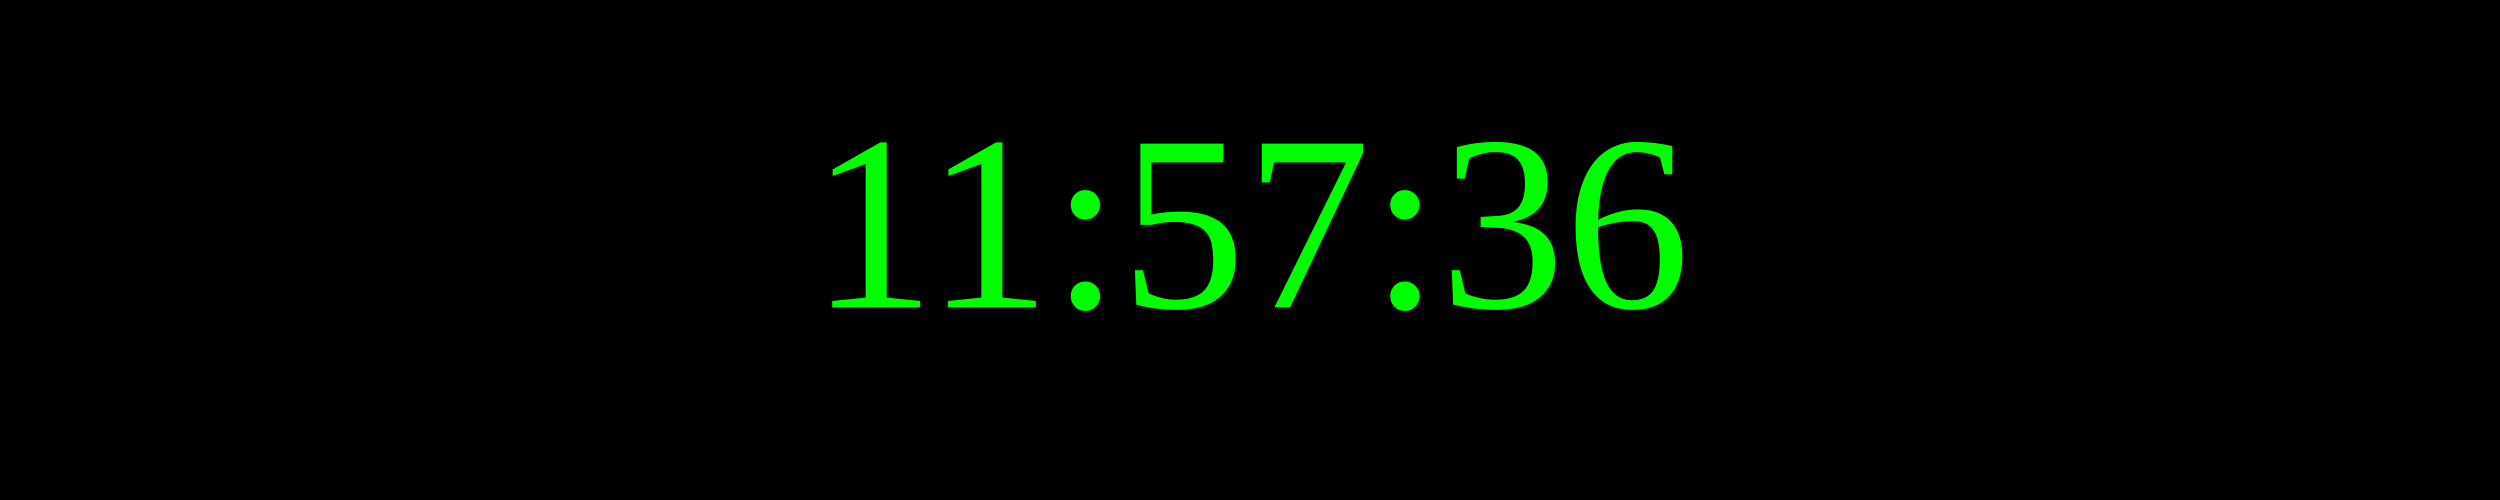
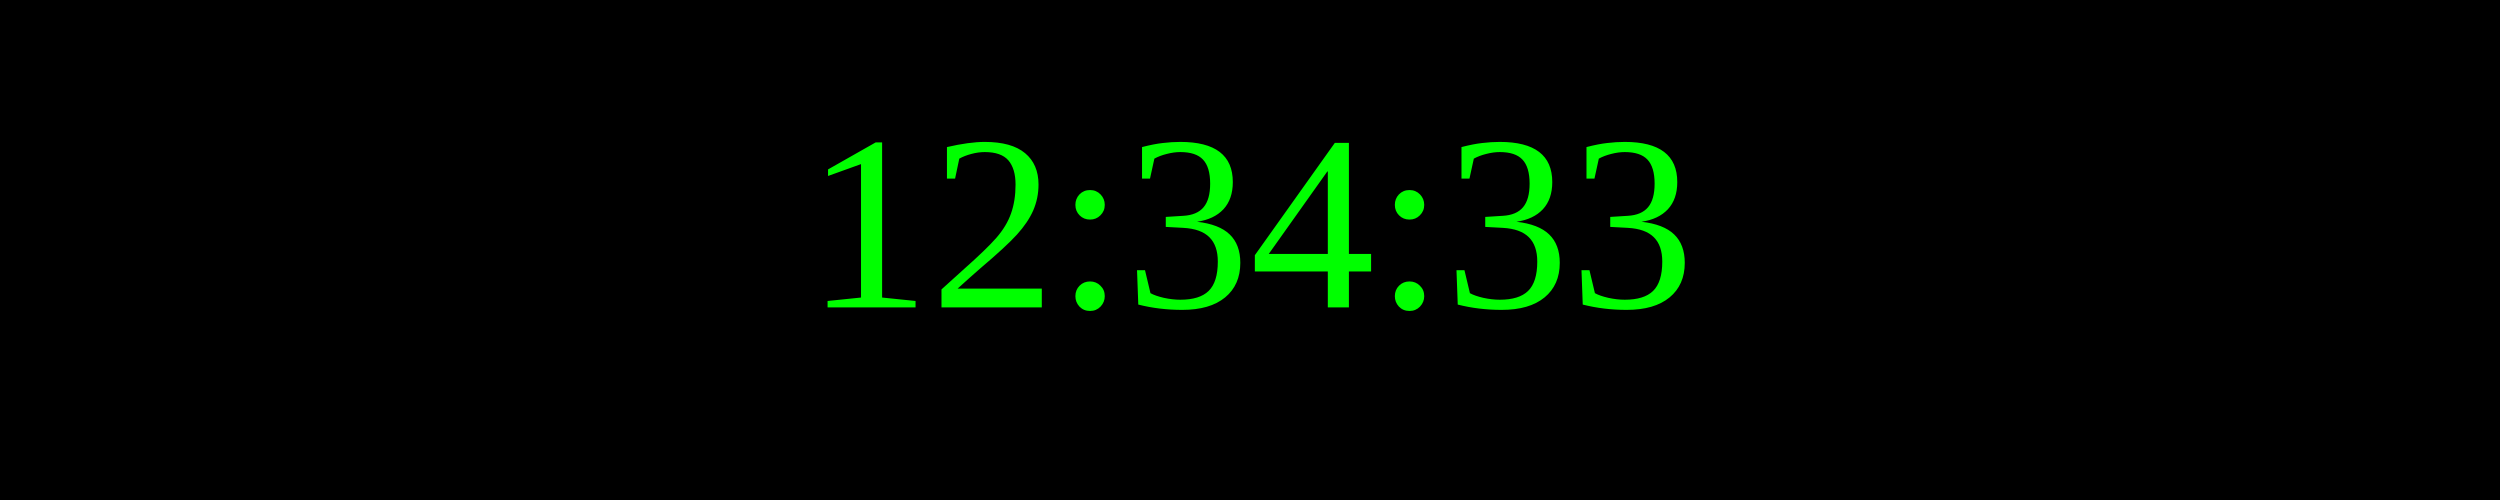
<svg xmlns="http://www.w3.org/2000/svg" width="250" height="50">
  <rect width="100%" height="100%" fill="black" />
  <text x="50%" y="50%" font-size="25" fill="lime" text-anchor="middle" dominant-baseline="middle">
- 11:57:36
+ 12:34:33
</text>
</svg>
